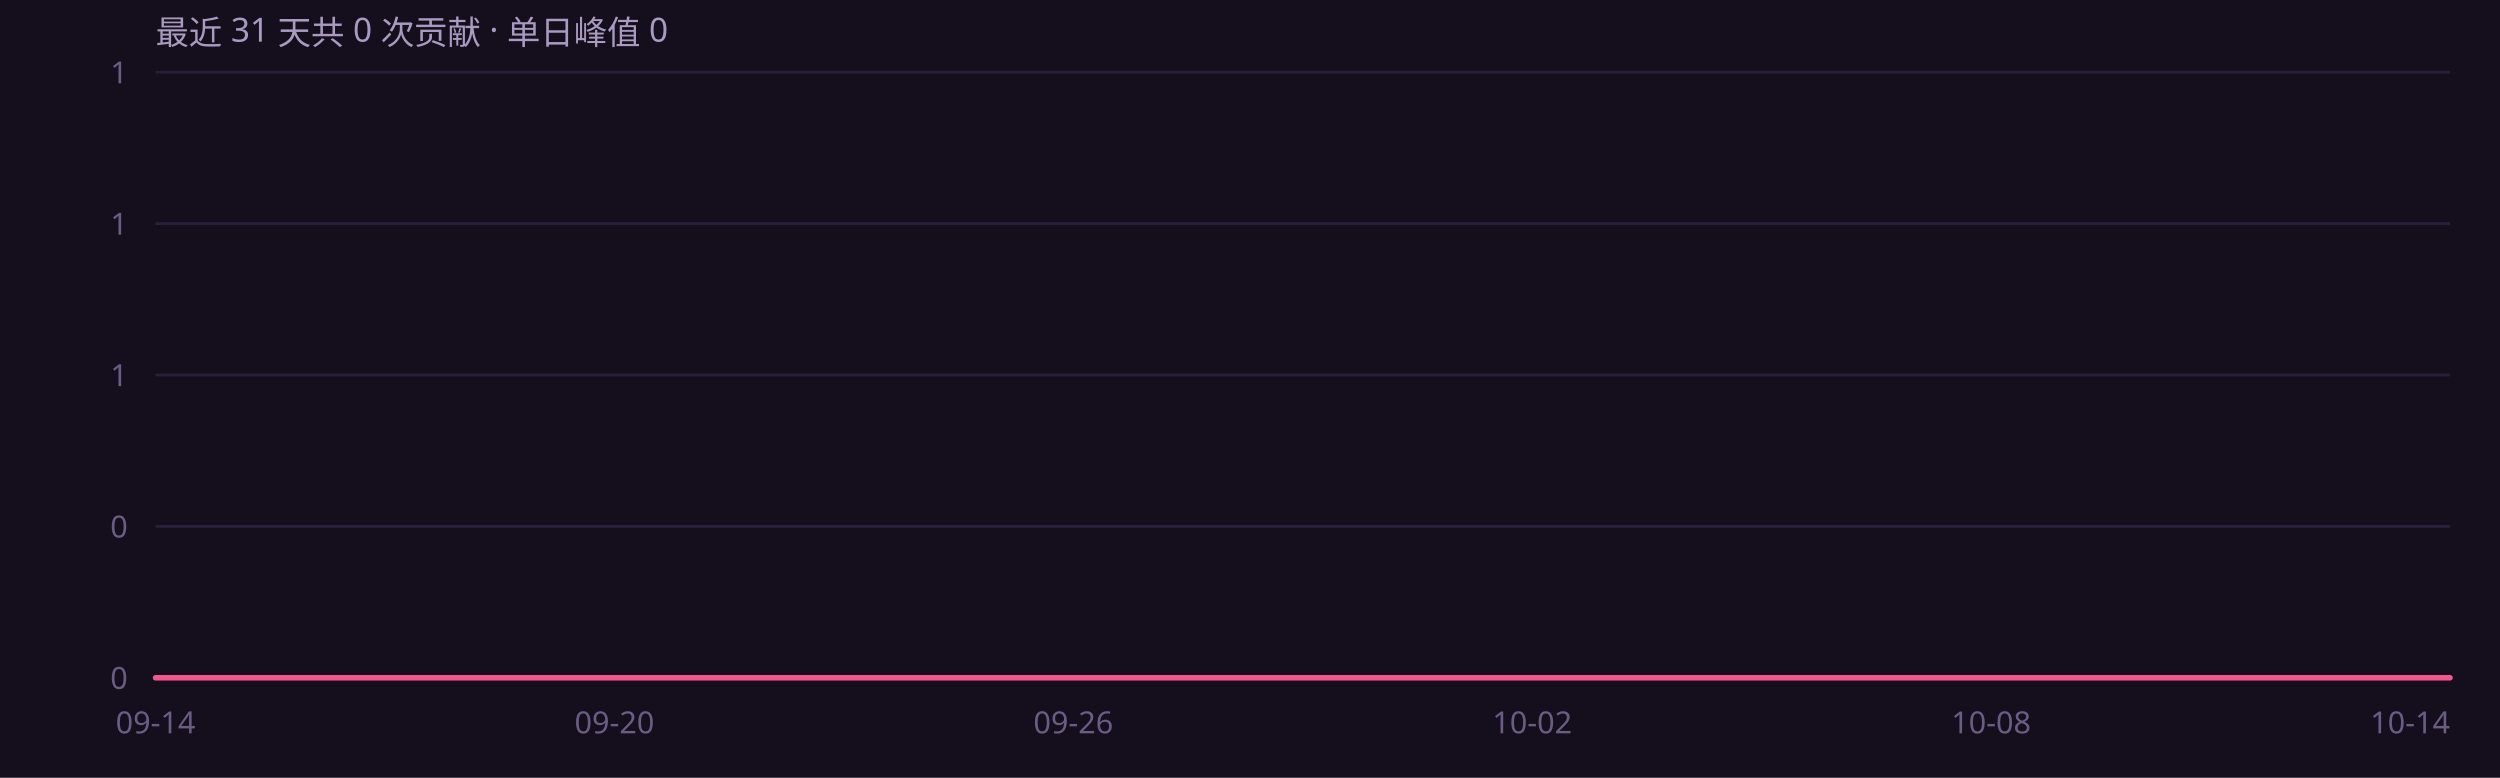
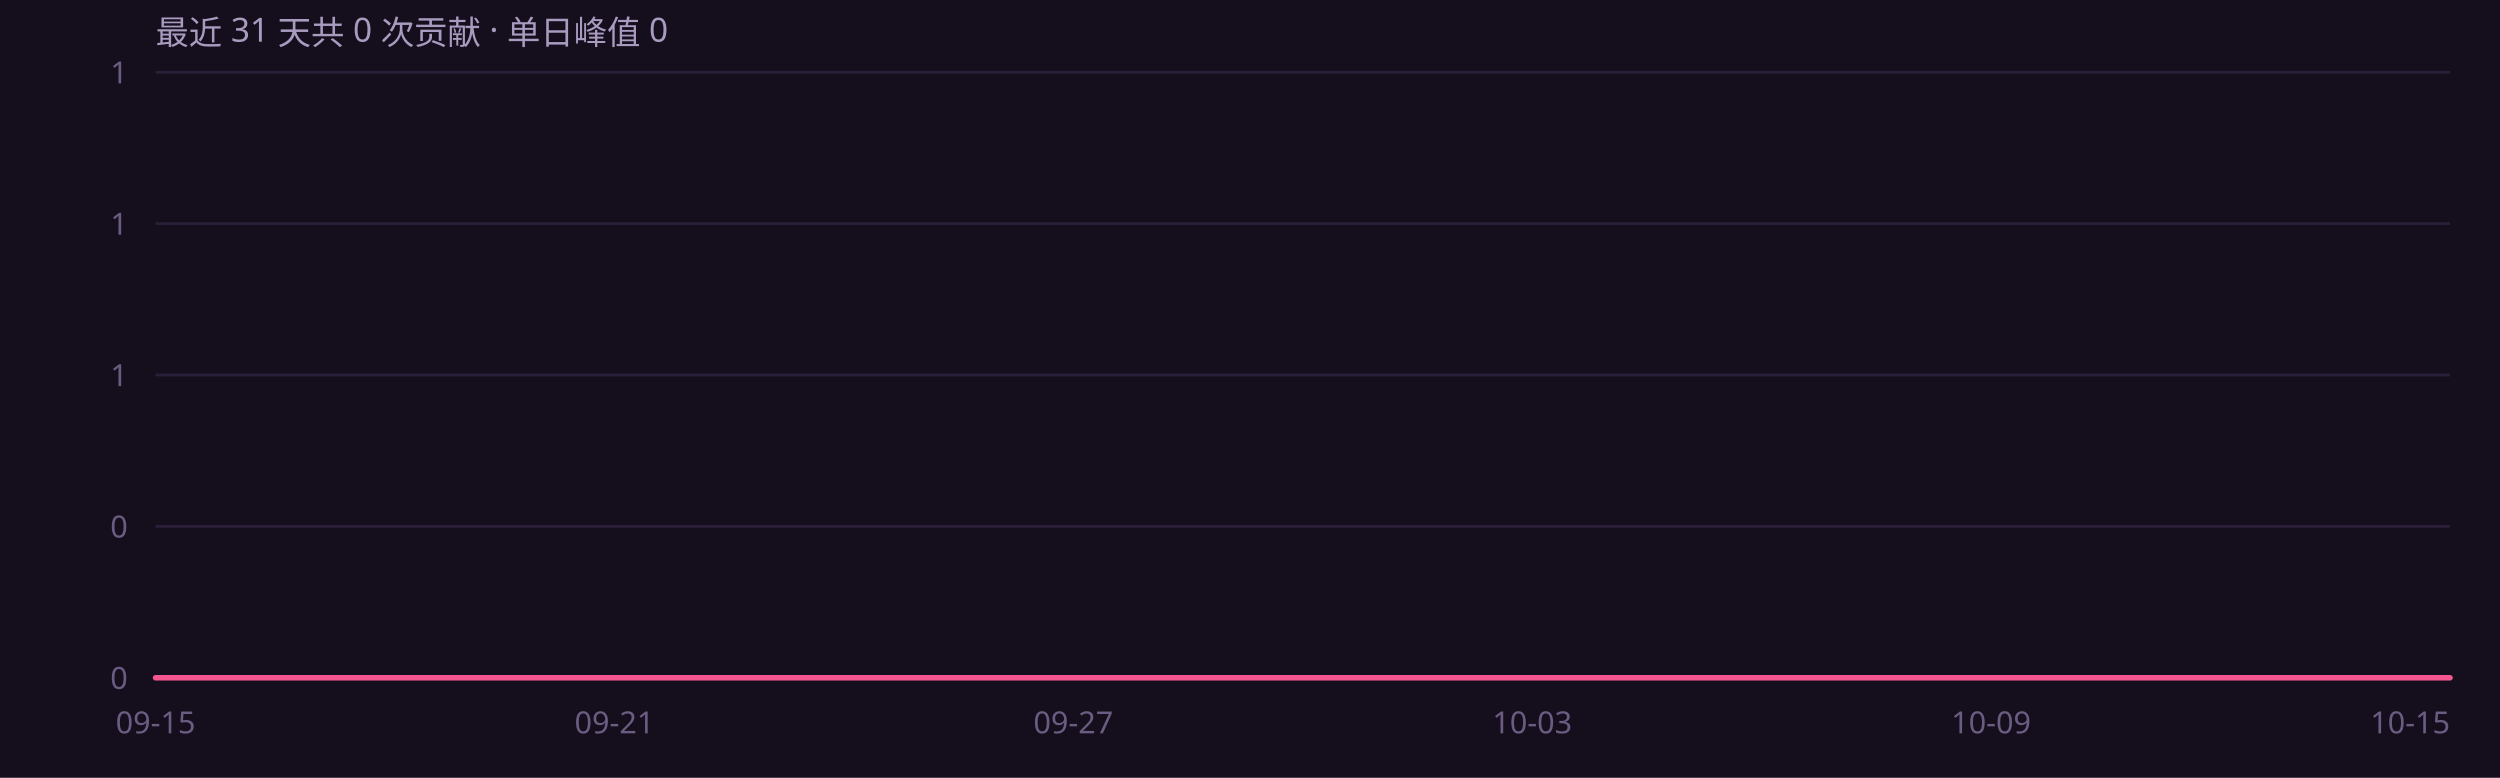
<svg xmlns="http://www.w3.org/2000/svg" width="900" height="280" viewBox="0 0 900 280" role="img" font-family="'Segoe UI',system-ui,-apple-system,'PingFang SC','Microsoft YaHei',sans-serif">
  <rect width="900" height="280" fill="#150e1c" />
  <defs>
    <linearGradient id="ag" x1="0" y1="0" x2="0" y2="1">
      <stop offset="0%" stop-color="#f4568f" stop-opacity=".45" />
      <stop offset="100%" stop-color="#f4568f" stop-opacity="0" />
    </linearGradient>
  </defs>
  <line x1="56" y1="244.0" x2="882" y2="244.0" stroke="#2a1f38" stroke-width="1" />
  <text x="46" y="248.0" text-anchor="end" font-size="11" fill="#6b5c82">0</text>
  <line x1="56" y1="189.5" x2="882" y2="189.5" stroke="#2a1f38" stroke-width="1" />
  <text x="46" y="193.5" text-anchor="end" font-size="11" fill="#6b5c82">0</text>
  <line x1="56" y1="135.0" x2="882" y2="135.0" stroke="#2a1f38" stroke-width="1" />
  <text x="46" y="139.0" text-anchor="end" font-size="11" fill="#6b5c82">1</text>
  <line x1="56" y1="80.5" x2="882" y2="80.5" stroke="#2a1f38" stroke-width="1" />
  <text x="46" y="84.5" text-anchor="end" font-size="11" fill="#6b5c82">1</text>
  <line x1="56" y1="26.0" x2="882" y2="26.0" stroke="#2a1f38" stroke-width="1" />
  <text x="46" y="30.0" text-anchor="end" font-size="11" fill="#6b5c82">1</text>
  <path d="M56.0 244.0 L83.5 244.0 L111.1 244.0 L138.6 244.0 L166.1 244.0 L193.7 244.0 L221.2 244.0 L248.7 244.0 L276.3 244.0 L303.8 244.0 L331.3 244.0 L358.9 244.0 L386.4 244.0 L413.9 244.0 L441.5 244.0 L469.0 244.0 L496.5 244.0 L524.1 244.0 L551.6 244.0 L579.1 244.0 L606.7 244.0 L634.2 244.0 L661.7 244.0 L689.3 244.0 L716.8 244.0 L744.3 244.0 L771.9 244.0 L799.4 244.0 L826.9 244.0 L854.5 244.0 L882.0 244.0 L 882.0 244 L 56.0 244 Z" fill="url(#ag)" />
  <path d="M56.0 244.0 L83.5 244.0 L111.1 244.0 L138.6 244.0 L166.1 244.0 L193.7 244.0 L221.2 244.0 L248.7 244.0 L276.3 244.0 L303.8 244.0 L331.3 244.0 L358.9 244.0 L386.4 244.0 L413.9 244.0 L441.5 244.0 L469.0 244.0 L496.5 244.0 L524.1 244.0 L551.6 244.0 L579.1 244.0 L606.7 244.0 L634.2 244.0 L661.7 244.0 L689.3 244.0 L716.8 244.0 L744.3 244.0 L771.9 244.0 L799.4 244.0 L826.9 244.0 L854.5 244.0 L882.0 244.0" fill="none" stroke="#f4568f" stroke-width="2" stroke-linejoin="round" stroke-linecap="round" />
-   <text x="56.0" y="264" text-anchor="middle" font-size="11" fill="#6b5c82">09-14</text>
-   <text x="221.2" y="264" text-anchor="middle" font-size="11" fill="#6b5c82">09-20</text>
-   <text x="386.4" y="264" text-anchor="middle" font-size="11" fill="#6b5c82">09-26</text>
-   <text x="551.6" y="264" text-anchor="middle" font-size="11" fill="#6b5c82">10-02</text>
-   <text x="716.8" y="264" text-anchor="middle" font-size="11" fill="#6b5c82">10-08</text>
-   <text x="882.0" y="264" text-anchor="end" font-size="11" fill="#6b5c82">10-14</text>
+   <text x="56.0" y="264" text-anchor="middle" font-size="11" fill="#6b5c82">09-15</text>
+   <text x="221.2" y="264" text-anchor="middle" font-size="11" fill="#6b5c82">09-21</text>
+   <text x="386.4" y="264" text-anchor="middle" font-size="11" fill="#6b5c82">09-27</text>
+   <text x="551.6" y="264" text-anchor="middle" font-size="11" fill="#6b5c82">10-03</text>
+   <text x="716.8" y="264" text-anchor="middle" font-size="11" fill="#6b5c82">10-09</text>
+   <text x="882.0" y="264" text-anchor="end" font-size="11" fill="#6b5c82">10-15</text>
  <text x="56" y="16" font-size="12" fill="#a99bc0">最近 31 天共 0 次贡献 · 单日峰值 0</text>
</svg>
